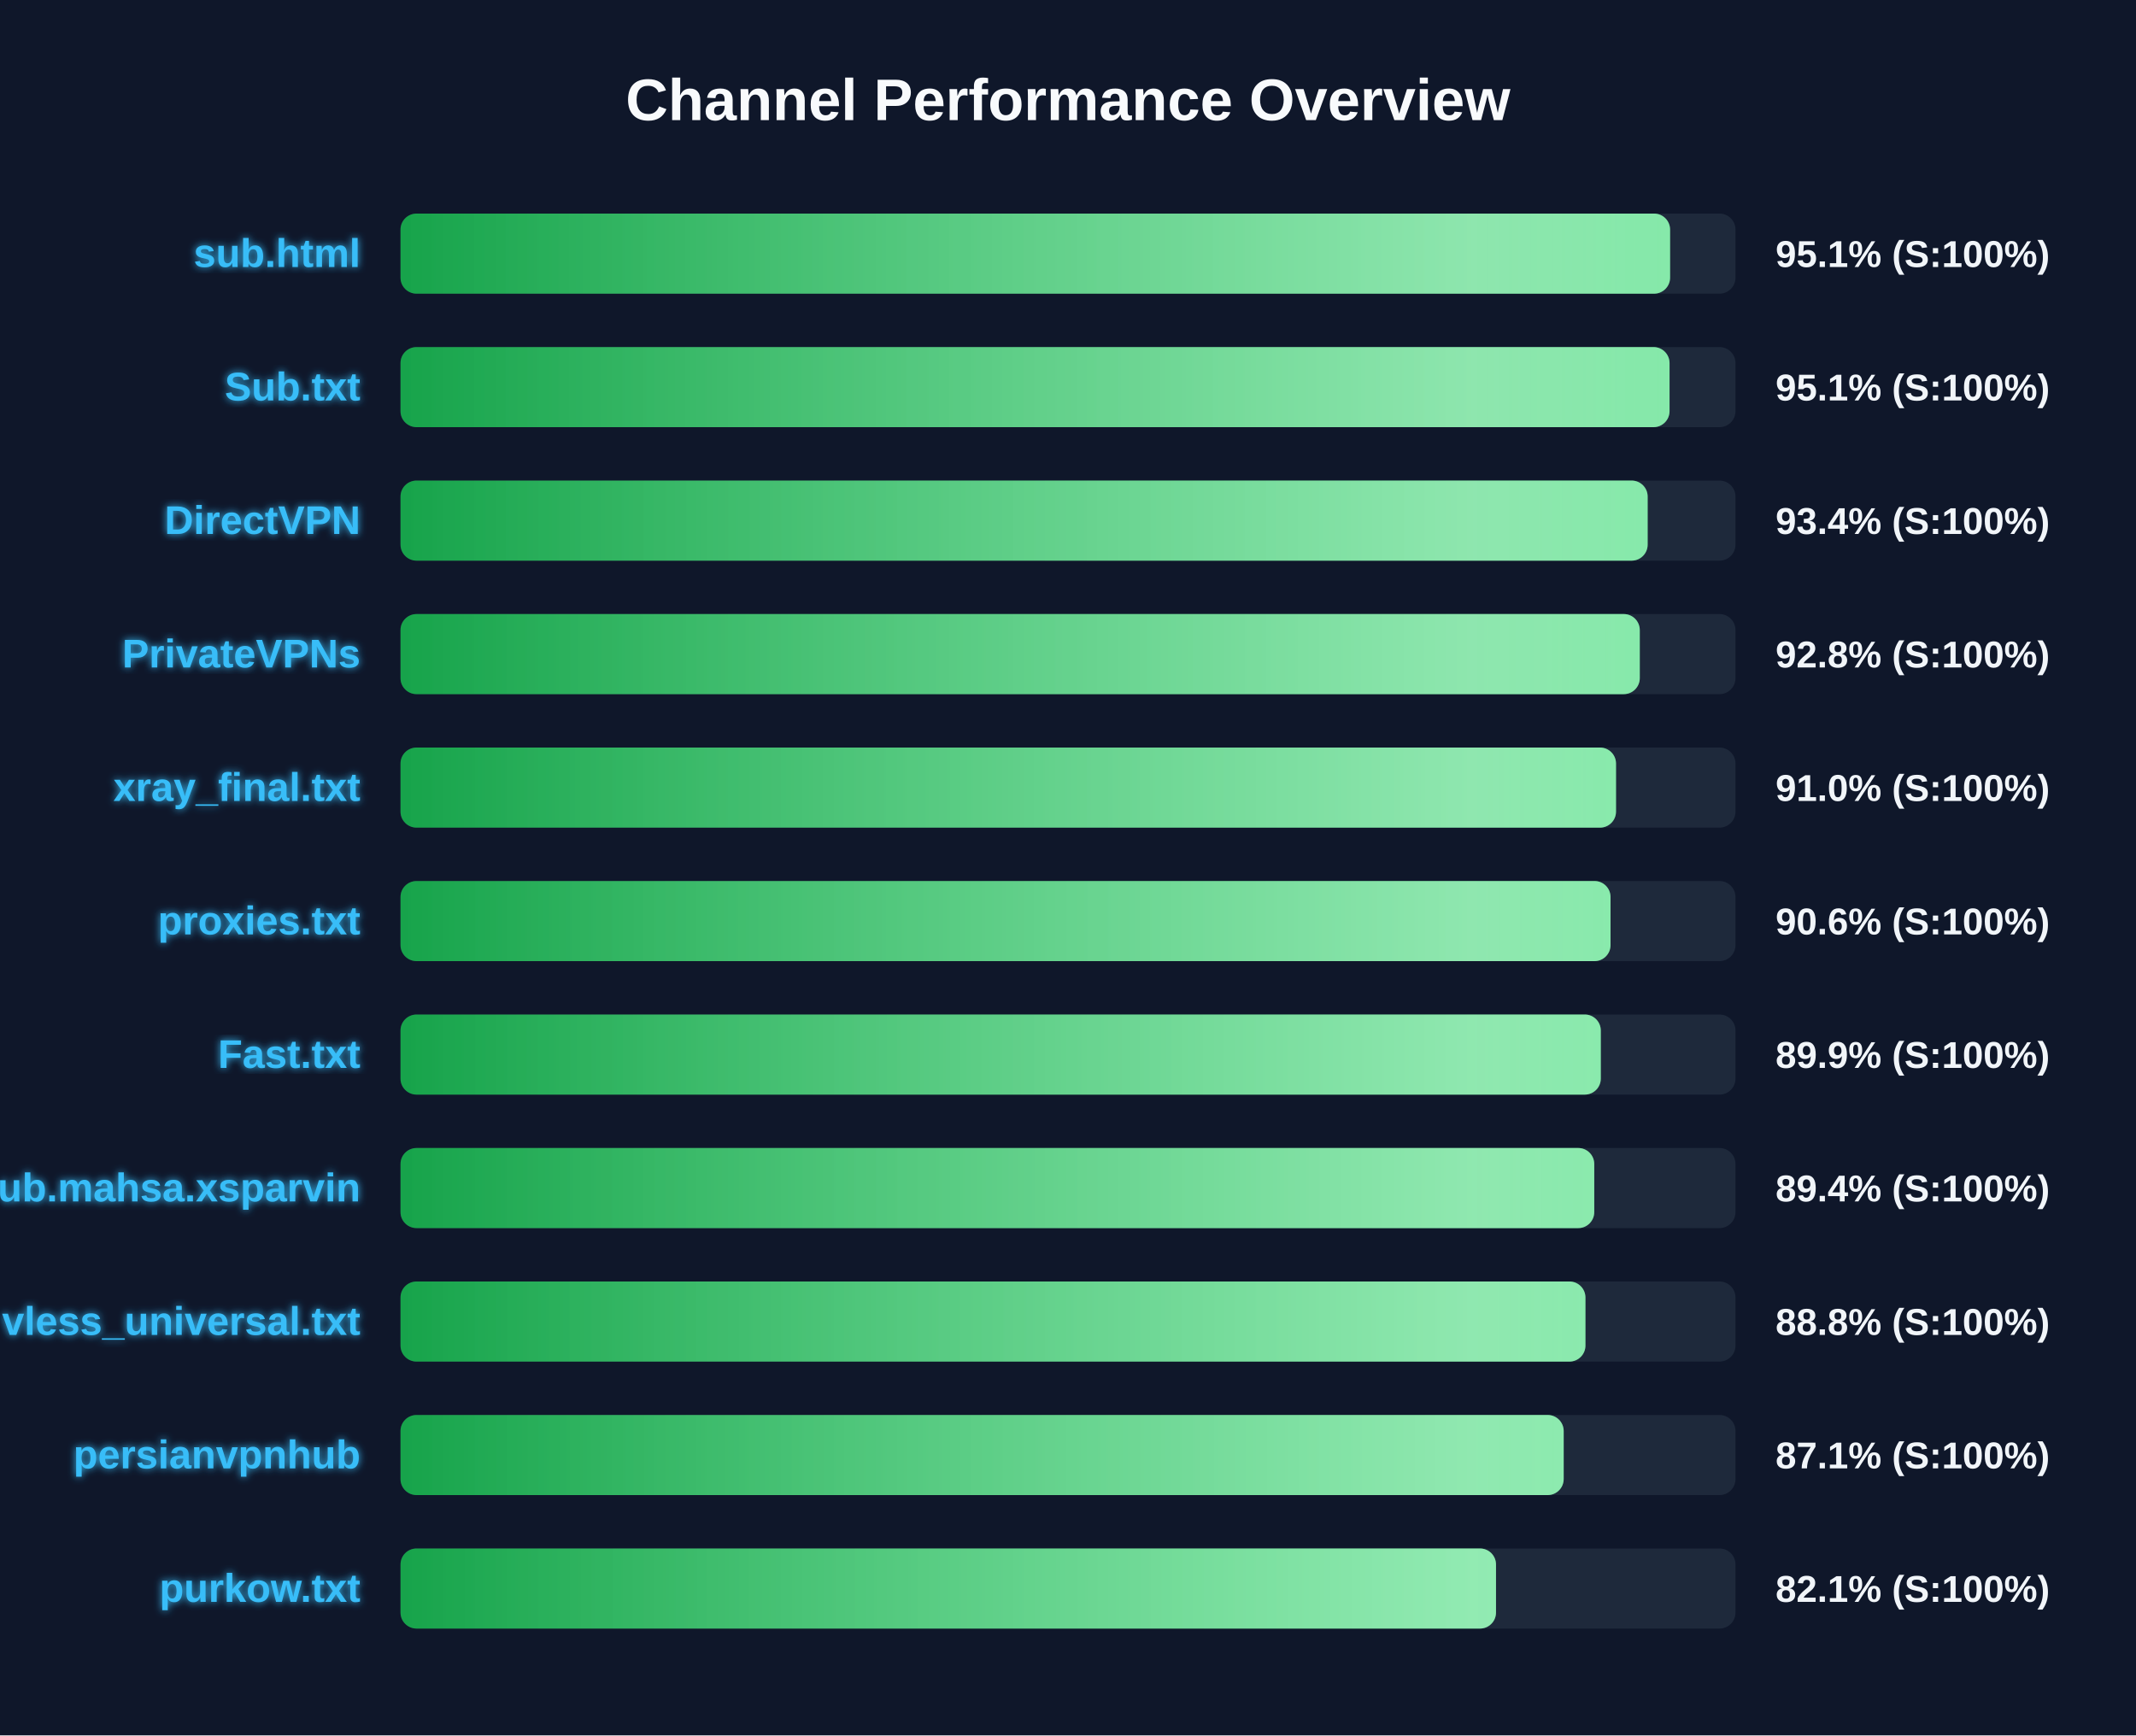
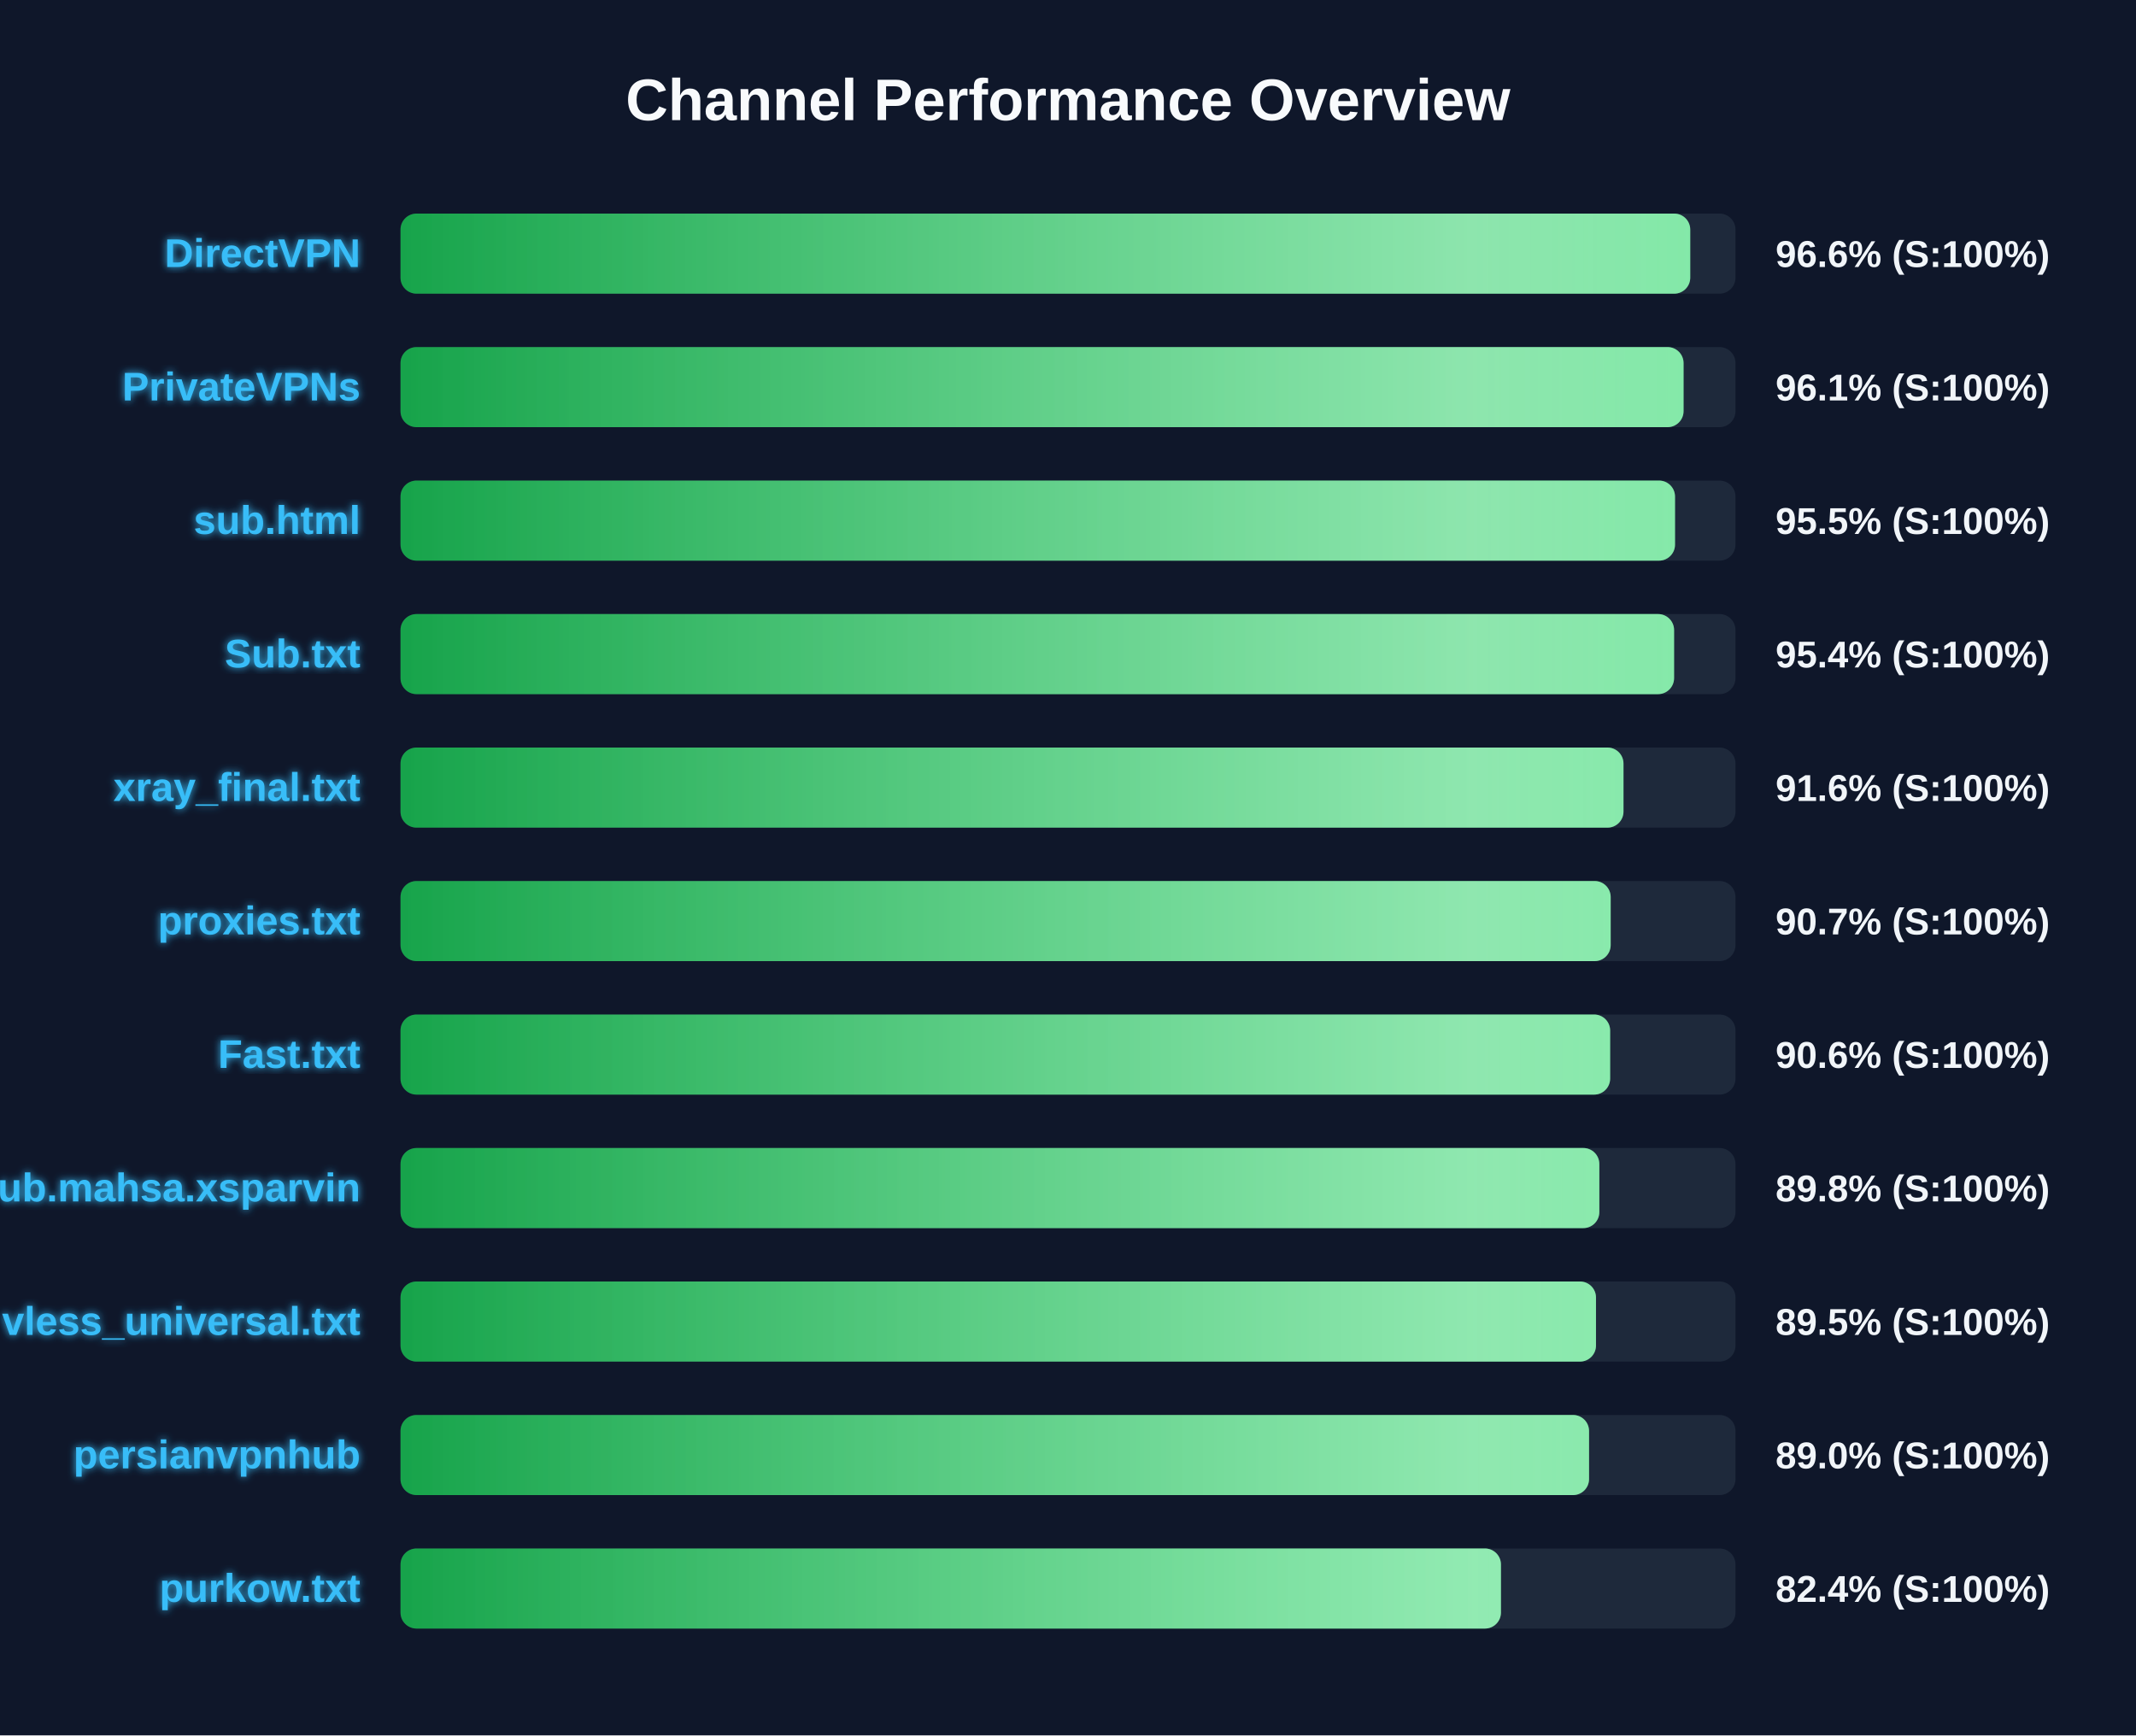
<svg xmlns="http://www.w3.org/2000/svg" width="800" height="650" version="1.1">
  <defs>
    <linearGradient id="grad-green" x1="0%" y1="0%" x2="100%" y2="0%">
      <stop offset="0%" stop-color="#16a34a" />
      <stop offset="100%" stop-color="#4ade80" />
    </linearGradient>
    <linearGradient id="grad-yellow" x1="0%" y1="0%" x2="100%" y2="0%">
      <stop offset="0%" stop-color="#ca8a04" />
      <stop offset="100%" stop-color="#fde047" />
    </linearGradient>
    <linearGradient id="grad-red" x1="0%" y1="0%" x2="100%" y2="0%">
      <stop offset="0%" stop-color="#dc2626" />
      <stop offset="100%" stop-color="#f87171" />
    </linearGradient>
    <linearGradient id="shimmer" x1="0%" y1="0%" x2="100%" y2="0%">
      <stop offset="0%" stop-color="rgba(255,255,255,0)" />
      <stop offset="50%" stop-color="rgba(255,255,255,0.4)" />
      <stop offset="100%" stop-color="rgba(255,255,255,0)" />
    </linearGradient>
    <filter id="glow" x="-20%" y="-20%" width="140%" height="140%">
      <feGaussianBlur stdDeviation="1.5" result="blur" />
      <feComposite in="SourceGraphic" in2="blur" operator="over" />
    </filter>
  </defs>
  <style>
        .bg-rect { fill: #0f172a; }
        .title { font: bold 22px 'Segoe UI', Arial, sans-serif; fill: #f8fafc; }
        .row { font: bold 15px 'Segoe UI', Arial, sans-serif; fill: #38bdf8; filter: url(#glow); }
        .score { font: bold 14px 'Segoe UI', Arial, sans-serif; fill: #f1f5f9; }
        @keyframes shimmer-anim {
            0% { transform: translateX(-100%); }
            100% { transform: translateX(200%); }
        }
        .shimmer-rect {
            animation: shimmer-anim 2.5s infinite linear;
        }
    </style>
  <rect width="100%" height="100%" class="bg-rect" />
  <text x="400" y="45" text-anchor="middle" class="title">Channel Performance Overview</text>
  <rect x="150" y="80" width="500" height="30" fill="#1e293b" rx="6" />
  <clipPath id="clip-0">
-     <rect x="150" y="80" width="475.5" height="30" rx="6" />
+     <rect x="150" y="80" width="483.05" height="30" rx="6" />
  </clipPath>
-   <rect x="150" y="80" width="475.5" height="30" fill="url(#grad-green)" rx="6" />
+   <rect x="150" y="80" width="483.05" height="30" fill="url(#grad-green)" rx="6" />
  <g clip-path="url(#clip-0)">
    <rect x="150" y="80" width="100%" height="30" fill="url(#shimmer)" class="shimmer-rect" />
  </g>
-   <text x="135" y="100" text-anchor="end" class="row">sub.html</text>
-   <text x="665" y="100" text-anchor="start" class="score">95.1% (S:100%)</text>
+   <text x="135" y="100" text-anchor="end" class="row">DirectVPN</text>
+   <text x="665" y="100" text-anchor="start" class="score">96.6% (S:100%)</text>
  <rect x="150" y="130" width="500" height="30" fill="#1e293b" rx="6" />
  <clipPath id="clip-1">
-     <rect x="150" y="130" width="475.3" height="30" rx="6" />
+     <rect x="150" y="130" width="480.55" height="30" rx="6" />
  </clipPath>
-   <rect x="150" y="130" width="475.3" height="30" fill="url(#grad-green)" rx="6" />
+   <rect x="150" y="130" width="480.55" height="30" fill="url(#grad-green)" rx="6" />
  <g clip-path="url(#clip-1)">
    <rect x="150" y="130" width="100%" height="30" fill="url(#shimmer)" class="shimmer-rect" />
  </g>
-   <text x="135" y="150" text-anchor="end" class="row">Sub.txt</text>
-   <text x="665" y="150" text-anchor="start" class="score">95.1% (S:100%)</text>
+   <text x="135" y="150" text-anchor="end" class="row">PrivateVPNs</text>
+   <text x="665" y="150" text-anchor="start" class="score">96.1% (S:100%)</text>
  <rect x="150" y="180" width="500" height="30" fill="#1e293b" rx="6" />
  <clipPath id="clip-2">
-     <rect x="150" y="180" width="467.1" height="30" rx="6" />
+     <rect x="150" y="180" width="477.35" height="30" rx="6" />
  </clipPath>
-   <rect x="150" y="180" width="467.1" height="30" fill="url(#grad-green)" rx="6" />
+   <rect x="150" y="180" width="477.35" height="30" fill="url(#grad-green)" rx="6" />
  <g clip-path="url(#clip-2)">
    <rect x="150" y="180" width="100%" height="30" fill="url(#shimmer)" class="shimmer-rect" />
  </g>
-   <text x="135" y="200" text-anchor="end" class="row">DirectVPN</text>
-   <text x="665" y="200" text-anchor="start" class="score">93.4% (S:100%)</text>
+   <text x="135" y="200" text-anchor="end" class="row">sub.html</text>
+   <text x="665" y="200" text-anchor="start" class="score">95.5% (S:100%)</text>
  <rect x="150" y="230" width="500" height="30" fill="#1e293b" rx="6" />
  <clipPath id="clip-3">
-     <rect x="150" y="230" width="464.15" height="30" rx="6" />
+     <rect x="150" y="230" width="477.0" height="30" rx="6" />
  </clipPath>
-   <rect x="150" y="230" width="464.15" height="30" fill="url(#grad-green)" rx="6" />
+   <rect x="150" y="230" width="477.0" height="30" fill="url(#grad-green)" rx="6" />
  <g clip-path="url(#clip-3)">
    <rect x="150" y="230" width="100%" height="30" fill="url(#shimmer)" class="shimmer-rect" />
  </g>
-   <text x="135" y="250" text-anchor="end" class="row">PrivateVPNs</text>
-   <text x="665" y="250" text-anchor="start" class="score">92.8% (S:100%)</text>
+   <text x="135" y="250" text-anchor="end" class="row">Sub.txt</text>
+   <text x="665" y="250" text-anchor="start" class="score">95.4% (S:100%)</text>
  <rect x="150" y="280" width="500" height="30" fill="#1e293b" rx="6" />
  <clipPath id="clip-4">
-     <rect x="150" y="280" width="455.25" height="30" rx="6" />
+     <rect x="150" y="280" width="458.05" height="30" rx="6" />
  </clipPath>
-   <rect x="150" y="280" width="455.25" height="30" fill="url(#grad-green)" rx="6" />
+   <rect x="150" y="280" width="458.05" height="30" fill="url(#grad-green)" rx="6" />
  <g clip-path="url(#clip-4)">
    <rect x="150" y="280" width="100%" height="30" fill="url(#shimmer)" class="shimmer-rect" />
  </g>
  <text x="135" y="300" text-anchor="end" class="row">xray_final.txt</text>
-   <text x="665" y="300" text-anchor="start" class="score">91.0% (S:100%)</text>
+   <text x="665" y="300" text-anchor="start" class="score">91.6% (S:100%)</text>
  <rect x="150" y="330" width="500" height="30" fill="#1e293b" rx="6" />
  <clipPath id="clip-5">
-     <rect x="150" y="330" width="453.2" height="30" rx="6" />
+     <rect x="150" y="330" width="453.25" height="30" rx="6" />
  </clipPath>
-   <rect x="150" y="330" width="453.2" height="30" fill="url(#grad-green)" rx="6" />
+   <rect x="150" y="330" width="453.25" height="30" fill="url(#grad-green)" rx="6" />
  <g clip-path="url(#clip-5)">
    <rect x="150" y="330" width="100%" height="30" fill="url(#shimmer)" class="shimmer-rect" />
  </g>
  <text x="135" y="350" text-anchor="end" class="row">proxies.txt</text>
-   <text x="665" y="350" text-anchor="start" class="score">90.6% (S:100%)</text>
+   <text x="665" y="350" text-anchor="start" class="score">90.7% (S:100%)</text>
  <rect x="150" y="380" width="500" height="30" fill="#1e293b" rx="6" />
  <clipPath id="clip-6">
-     <rect x="150" y="380" width="449.55" height="30" rx="6" />
+     <rect x="150" y="380" width="453.05" height="30" rx="6" />
  </clipPath>
-   <rect x="150" y="380" width="449.55" height="30" fill="url(#grad-green)" rx="6" />
+   <rect x="150" y="380" width="453.05" height="30" fill="url(#grad-green)" rx="6" />
  <g clip-path="url(#clip-6)">
    <rect x="150" y="380" width="100%" height="30" fill="url(#shimmer)" class="shimmer-rect" />
  </g>
  <text x="135" y="400" text-anchor="end" class="row">Fast.txt</text>
-   <text x="665" y="400" text-anchor="start" class="score">89.9% (S:100%)</text>
+   <text x="665" y="400" text-anchor="start" class="score">90.6% (S:100%)</text>
  <rect x="150" y="430" width="500" height="30" fill="#1e293b" rx="6" />
  <clipPath id="clip-7">
-     <rect x="150" y="430" width="447.1" height="30" rx="6" />
+     <rect x="150" y="430" width="449.0" height="30" rx="6" />
  </clipPath>
-   <rect x="150" y="430" width="447.1" height="30" fill="url(#grad-green)" rx="6" />
+   <rect x="150" y="430" width="449.0" height="30" fill="url(#grad-green)" rx="6" />
  <g clip-path="url(#clip-7)">
    <rect x="150" y="430" width="100%" height="30" fill="url(#shimmer)" class="shimmer-rect" />
  </g>
  <text x="135" y="450" text-anchor="end" class="row">Sub.mahsa.xsparvin</text>
-   <text x="665" y="450" text-anchor="start" class="score">89.4% (S:100%)</text>
+   <text x="665" y="450" text-anchor="start" class="score">89.8% (S:100%)</text>
  <rect x="150" y="480" width="500" height="30" fill="#1e293b" rx="6" />
  <clipPath id="clip-8">
-     <rect x="150" y="480" width="443.8" height="30" rx="6" />
+     <rect x="150" y="480" width="447.75" height="30" rx="6" />
  </clipPath>
-   <rect x="150" y="480" width="443.8" height="30" fill="url(#grad-green)" rx="6" />
+   <rect x="150" y="480" width="447.75" height="30" fill="url(#grad-green)" rx="6" />
  <g clip-path="url(#clip-8)">
    <rect x="150" y="480" width="100%" height="30" fill="url(#shimmer)" class="shimmer-rect" />
  </g>
  <text x="135" y="500" text-anchor="end" class="row">vless_universal.txt</text>
-   <text x="665" y="500" text-anchor="start" class="score">88.8% (S:100%)</text>
+   <text x="665" y="500" text-anchor="start" class="score">89.5% (S:100%)</text>
  <rect x="150" y="530" width="500" height="30" fill="#1e293b" rx="6" />
  <clipPath id="clip-9">
-     <rect x="150" y="530" width="435.65" height="30" rx="6" />
+     <rect x="150" y="530" width="445.15" height="30" rx="6" />
  </clipPath>
-   <rect x="150" y="530" width="435.65" height="30" fill="url(#grad-green)" rx="6" />
+   <rect x="150" y="530" width="445.15" height="30" fill="url(#grad-green)" rx="6" />
  <g clip-path="url(#clip-9)">
    <rect x="150" y="530" width="100%" height="30" fill="url(#shimmer)" class="shimmer-rect" />
  </g>
  <text x="135" y="550" text-anchor="end" class="row">persianvpnhub</text>
-   <text x="665" y="550" text-anchor="start" class="score">87.1% (S:100%)</text>
+   <text x="665" y="550" text-anchor="start" class="score">89.0% (S:100%)</text>
  <rect x="150" y="580" width="500" height="30" fill="#1e293b" rx="6" />
  <clipPath id="clip-10">
-     <rect x="150" y="580" width="410.3" height="30" rx="6" />
+     <rect x="150" y="580" width="412.15" height="30" rx="6" />
  </clipPath>
-   <rect x="150" y="580" width="410.3" height="30" fill="url(#grad-green)" rx="6" />
+   <rect x="150" y="580" width="412.15" height="30" fill="url(#grad-green)" rx="6" />
  <g clip-path="url(#clip-10)">
    <rect x="150" y="580" width="100%" height="30" fill="url(#shimmer)" class="shimmer-rect" />
  </g>
  <text x="135" y="600" text-anchor="end" class="row">purkow.txt</text>
-   <text x="665" y="600" text-anchor="start" class="score">82.1% (S:100%)</text>
+   <text x="665" y="600" text-anchor="start" class="score">82.4% (S:100%)</text>
</svg>
